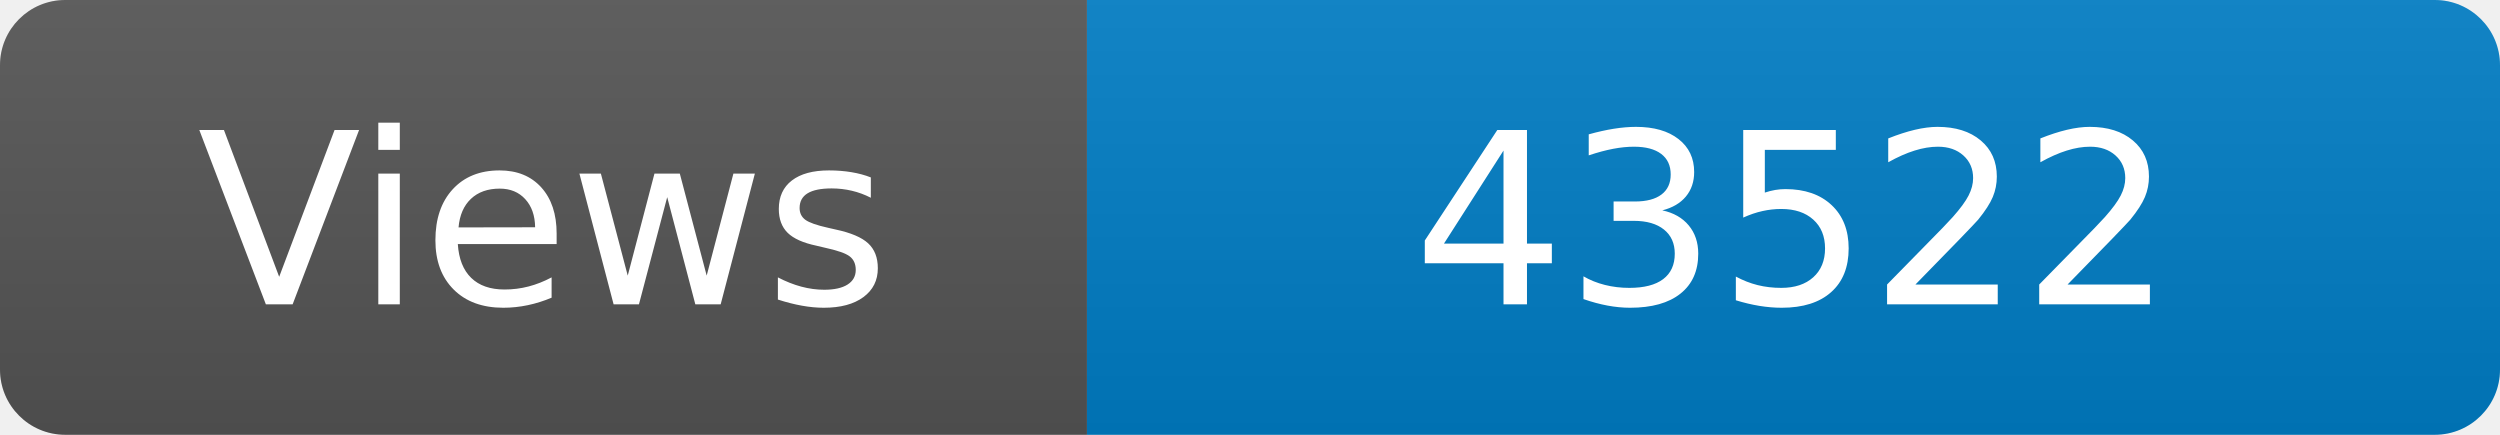
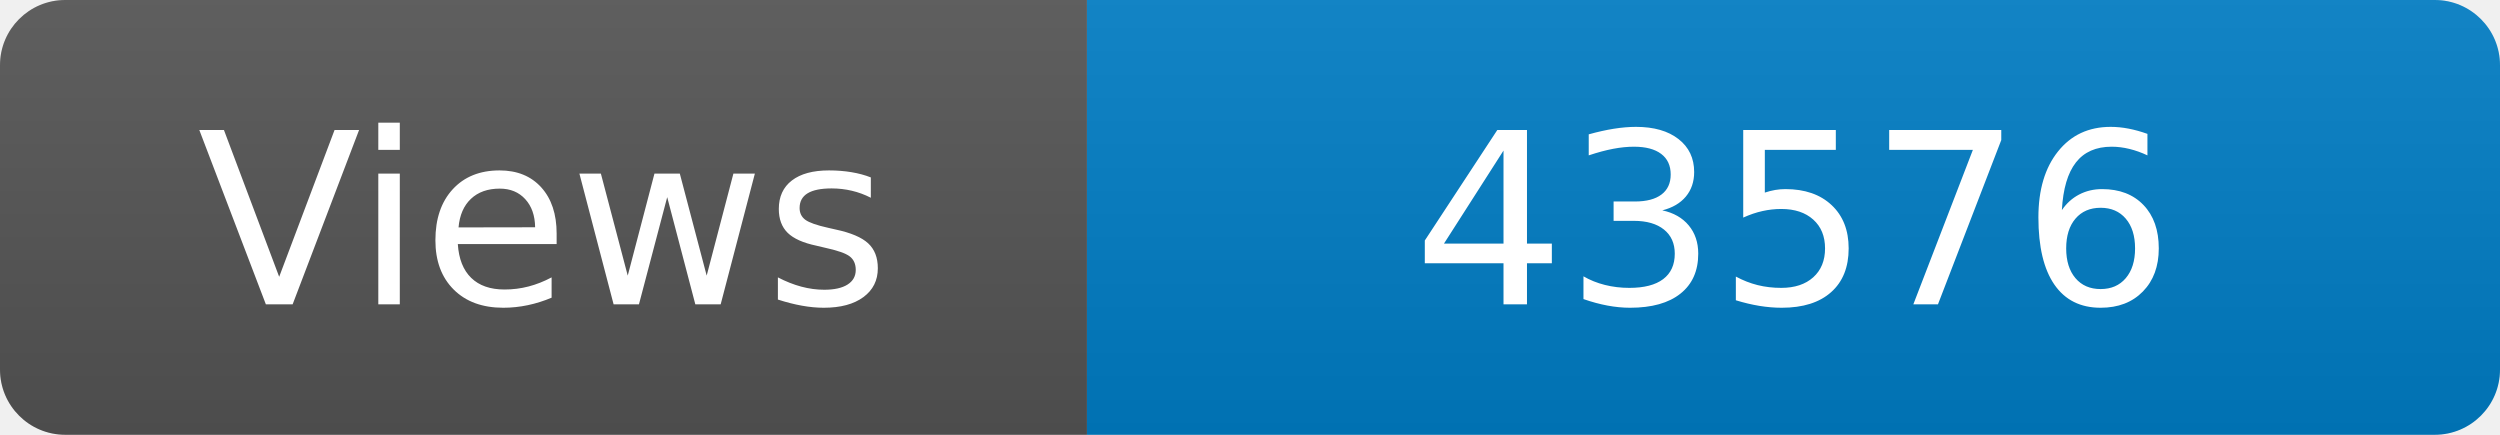
<svg xmlns="http://www.w3.org/2000/svg" width="115" height="20" role="img" aria-label="Maintained?: yes">
  <linearGradient id="s" x2="0" y2="100%">
    <stop offset="0" stop-color="#bbb" stop-opacity=".1" />
    <stop offset="1" stop-opacity=".1" />
  </linearGradient>
  <clipPath id="r">
    <rect width="115" height="20" rx="3" fill="#fff" />
  </clipPath>
  <g clip-path="url(#r)">
    <rect width="50" height="20" fill="#555" />
    <rect x="50" width="160" height="20" fill="#007ec6" />
    <rect width="115" height="20" fill="url(#s)" />
  </g>
  <g fill="#fff" text-anchor="middle" font-family="Verdana,Geneva,DejaVu Sans,sans-serif" font-size="110">
    <text x="250" y="140" transform="scale(.1)" fill="#fff">Views</text>
-     <text x="825" y="140" transform="scale(.1)" fill="#fff">43522</text>
+     <text x="825" y="140" transform="scale(.1)" fill="#fff">43576</text>
  </g>
</svg>
